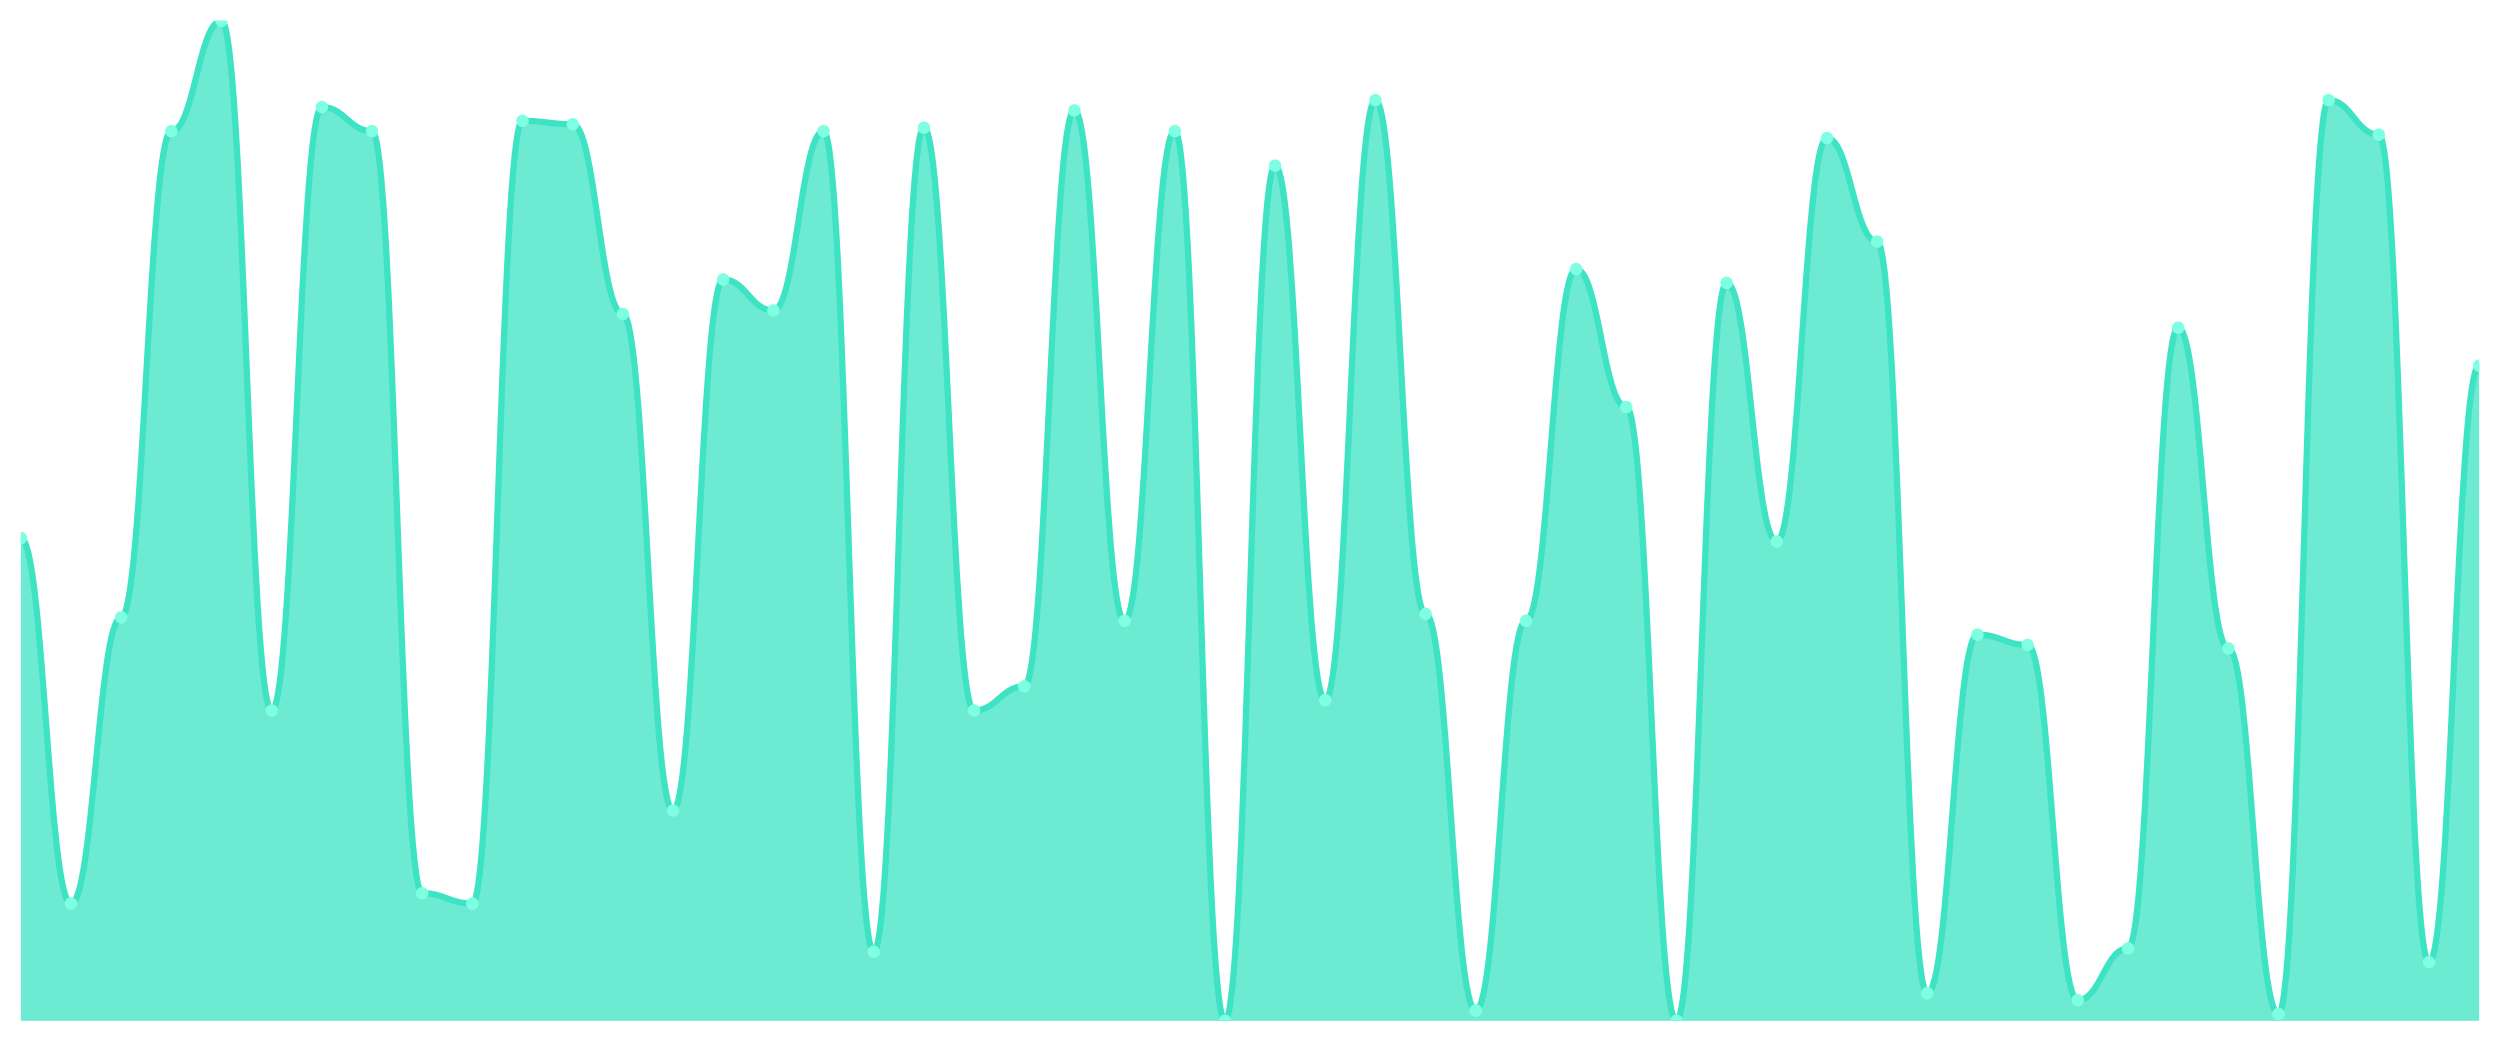
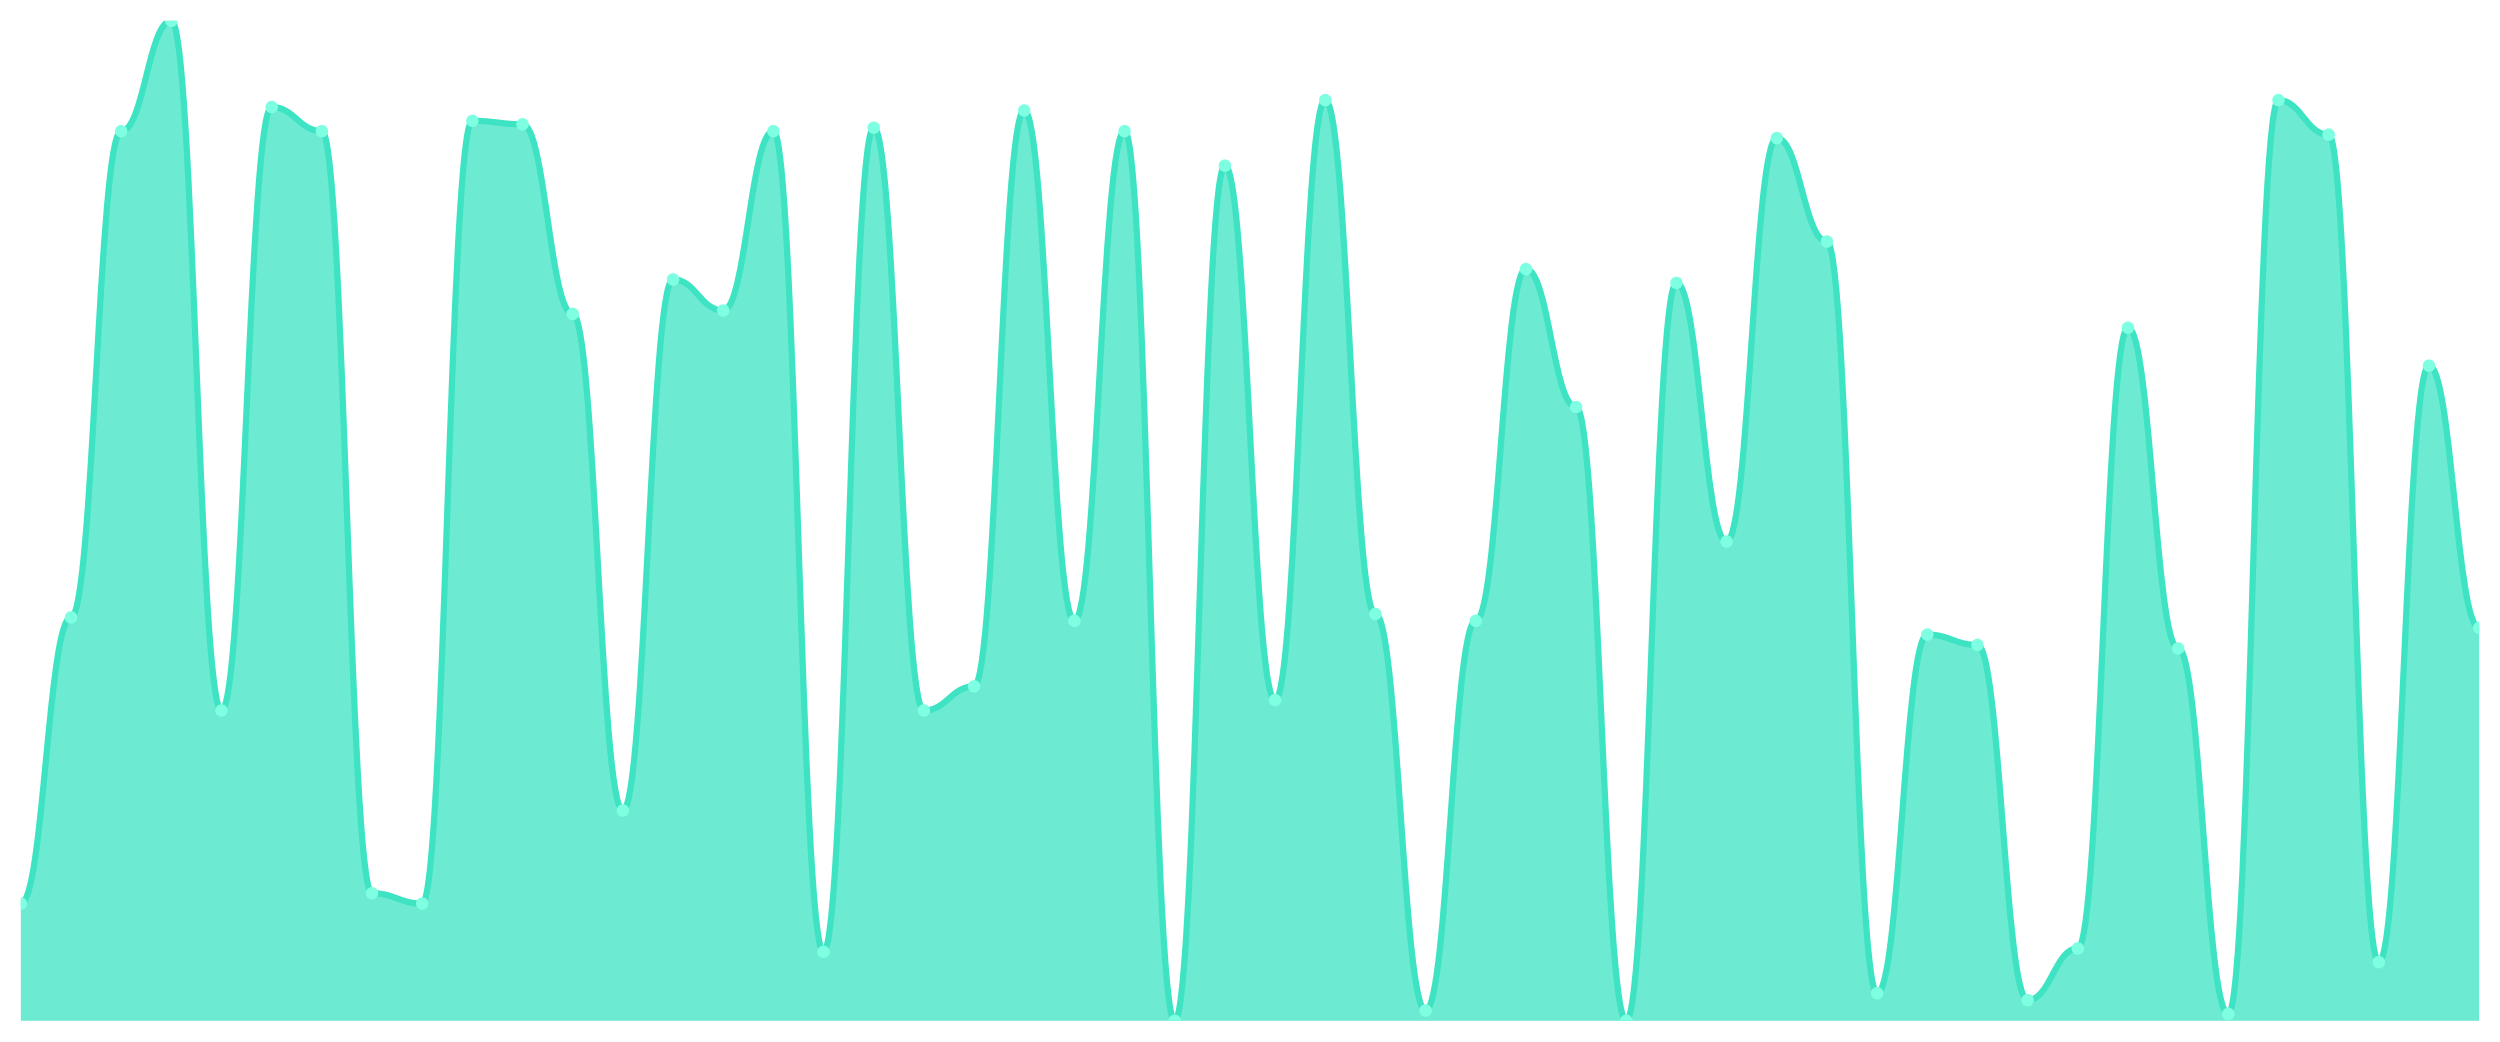
<svg xmlns="http://www.w3.org/2000/svg" viewBox="0 0 1200 500" width="1200" height="500">
  <defs>
    <clipPath id="c">
      <rect x="10" y="10" width="1180" height="480" />
    </clipPath>
  </defs>
  <rect width="1200" height="500" fill="none" />
  <g clip-path="url(#c)">
-     <path d="M 10,490 L 10,258.276 C 20.837,258.276 23.245,433.724 34.082,433.724 C 44.918,433.724 47.327,296.345 58.163,296.345 C 69,296.345 71.408,62.966 82.245,62.966 C 93.082,62.966 95.49,10 106.327,10 C 117.163,10 119.571,341.034 130.408,341.034 C 141.245,341.034 143.653,51.379 154.49,51.379 C 165.327,51.379 167.735,62.966 178.571,62.966 C 189.408,62.966 191.816,428.759 202.653,428.759 C 213.49,428.759 215.898,433.724 226.735,433.724 C 237.571,433.724 239.98,58 250.816,58 C 261.653,58 264.061,59.655 274.898,59.655 C 285.735,59.655 288.143,150.69 298.98,150.69 C 309.816,150.69 312.224,389.034 323.061,389.034 C 333.898,389.034 336.306,134.138 347.143,134.138 C 357.98,134.138 360.388,149.034 371.224,149.034 C 382.061,149.034 384.469,62.966 395.306,62.966 C 406.143,62.966 408.551,456.897 419.388,456.897 C 430.224,456.897 432.633,61.31 443.469,61.31 C 454.306,61.31 456.714,341.034 467.551,341.034 C 478.388,341.034 480.796,329.448 491.633,329.448 C 502.469,329.448 504.878,53.034 515.714,53.034 C 526.551,53.034 528.959,298 539.796,298 C 550.633,298 553.041,62.966 563.878,62.966 C 574.714,62.966 577.122,490 587.959,490 C 598.796,490 601.204,79.517 612.041,79.517 C 622.878,79.517 625.286,336.069 636.122,336.069 C 646.959,336.069 649.367,48.069 660.204,48.069 C 671.041,48.069 673.449,294.69 684.286,294.69 C 695.122,294.69 697.531,485.034 708.367,485.034 C 719.204,485.034 721.612,298 732.449,298 C 743.286,298 745.694,129.172 756.531,129.172 C 767.367,129.172 769.776,195.379 780.612,195.379 C 791.449,195.379 793.857,490 804.694,490 C 815.531,490 817.939,135.793 828.776,135.793 C 839.612,135.793 842.02,259.931 852.857,259.931 C 863.694,259.931 866.102,66.276 876.939,66.276 C 887.776,66.276 890.184,115.931 901.02,115.931 C 911.857,115.931 914.265,476.759 925.102,476.759 C 935.939,476.759 938.347,304.621 949.184,304.621 C 960.02,304.621 962.429,309.586 973.265,309.586 C 984.102,309.586 986.51,480.069 997.347,480.069 C 1008.184,480.069 1010.592,455.241 1021.429,455.241 C 1032.265,455.241 1034.673,157.31 1045.51,157.31 C 1056.347,157.31 1058.755,311.241 1069.592,311.241 C 1080.429,311.241 1082.837,486.69 1093.673,486.69 C 1104.51,486.69 1106.918,48.069 1117.755,48.069 C 1128.592,48.069 1131,64.621 1141.837,64.621 C 1152.673,64.621 1155.082,461.862 1165.918,461.862 C 1176.755,461.862 1179.163,175.517 1190,175.517 L 1190,490 Z" fill="rgba(61,227,195,0.75)" />
-     <path d="M 10,258.276 C 20.837,258.276 23.245,433.724 34.082,433.724 C 44.918,433.724 47.327,296.345 58.163,296.345 C 69,296.345 71.408,62.966 82.245,62.966 C 93.082,62.966 95.49,10 106.327,10 C 117.163,10 119.571,341.034 130.408,341.034 C 141.245,341.034 143.653,51.379 154.49,51.379 C 165.327,51.379 167.735,62.966 178.571,62.966 C 189.408,62.966 191.816,428.759 202.653,428.759 C 213.49,428.759 215.898,433.724 226.735,433.724 C 237.571,433.724 239.98,58 250.816,58 C 261.653,58 264.061,59.655 274.898,59.655 C 285.735,59.655 288.143,150.69 298.98,150.69 C 309.816,150.69 312.224,389.034 323.061,389.034 C 333.898,389.034 336.306,134.138 347.143,134.138 C 357.98,134.138 360.388,149.034 371.224,149.034 C 382.061,149.034 384.469,62.966 395.306,62.966 C 406.143,62.966 408.551,456.897 419.388,456.897 C 430.224,456.897 432.633,61.31 443.469,61.31 C 454.306,61.31 456.714,341.034 467.551,341.034 C 478.388,341.034 480.796,329.448 491.633,329.448 C 502.469,329.448 504.878,53.034 515.714,53.034 C 526.551,53.034 528.959,298 539.796,298 C 550.633,298 553.041,62.966 563.878,62.966 C 574.714,62.966 577.122,490 587.959,490 C 598.796,490 601.204,79.517 612.041,79.517 C 622.878,79.517 625.286,336.069 636.122,336.069 C 646.959,336.069 649.367,48.069 660.204,48.069 C 671.041,48.069 673.449,294.69 684.286,294.69 C 695.122,294.69 697.531,485.034 708.367,485.034 C 719.204,485.034 721.612,298 732.449,298 C 743.286,298 745.694,129.172 756.531,129.172 C 767.367,129.172 769.776,195.379 780.612,195.379 C 791.449,195.379 793.857,490 804.694,490 C 815.531,490 817.939,135.793 828.776,135.793 C 839.612,135.793 842.02,259.931 852.857,259.931 C 863.694,259.931 866.102,66.276 876.939,66.276 C 887.776,66.276 890.184,115.931 901.02,115.931 C 911.857,115.931 914.265,476.759 925.102,476.759 C 935.939,476.759 938.347,304.621 949.184,304.621 C 960.02,304.621 962.429,309.586 973.265,309.586 C 984.102,309.586 986.51,480.069 997.347,480.069 C 1008.184,480.069 1010.592,455.241 1021.429,455.241 C 1032.265,455.241 1034.673,157.31 1045.51,157.31 C 1056.347,157.31 1058.755,311.241 1069.592,311.241 C 1080.429,311.241 1082.837,486.69 1093.673,486.69 C 1104.51,486.69 1106.918,48.069 1117.755,48.069 C 1128.592,48.069 1131,64.621 1141.837,64.621 C 1152.673,64.621 1155.082,461.862 1165.918,461.862 C 1176.755,461.862 1179.163,175.517 1190,175.517" fill="none" stroke="#3de3c3" stroke-width="3" stroke-linecap="round" stroke-linejoin="round" />
-     <circle cx="10" cy="258.276" r="3" fill="#7fffe1" />
-     <circle cx="34.082" cy="433.724" r="3" fill="#7fffe1" />
-     <circle cx="58.163" cy="296.345" r="3" fill="#7fffe1" />
-     <circle cx="82.245" cy="62.966" r="3" fill="#7fffe1" />
-     <circle cx="106.327" cy="10" r="3" fill="#7fffe1" />
-     <circle cx="130.408" cy="341.034" r="3" fill="#7fffe1" />
-     <circle cx="154.49" cy="51.379" r="3" fill="#7fffe1" />
-     <circle cx="178.571" cy="62.966" r="3" fill="#7fffe1" />
-     <circle cx="202.653" cy="428.759" r="3" fill="#7fffe1" />
-     <circle cx="226.735" cy="433.724" r="3" fill="#7fffe1" />
-     <circle cx="250.816" cy="58" r="3" fill="#7fffe1" />
-     <circle cx="274.898" cy="59.655" r="3" fill="#7fffe1" />
-     <circle cx="298.98" cy="150.69" r="3" fill="#7fffe1" />
-     <circle cx="323.061" cy="389.034" r="3" fill="#7fffe1" />
-     <circle cx="347.143" cy="134.138" r="3" fill="#7fffe1" />
-     <circle cx="371.224" cy="149.034" r="3" fill="#7fffe1" />
-     <circle cx="395.306" cy="62.966" r="3" fill="#7fffe1" />
-     <circle cx="419.388" cy="456.897" r="3" fill="#7fffe1" />
-     <circle cx="443.469" cy="61.31" r="3" fill="#7fffe1" />
-     <circle cx="467.551" cy="341.034" r="3" fill="#7fffe1" />
-     <circle cx="491.633" cy="329.448" r="3" fill="#7fffe1" />
-     <circle cx="515.714" cy="53.034" r="3" fill="#7fffe1" />
-     <circle cx="539.796" cy="298" r="3" fill="#7fffe1" />
-     <circle cx="563.878" cy="62.966" r="3" fill="#7fffe1" />
-     <circle cx="587.959" cy="490" r="3" fill="#7fffe1" />
-     <circle cx="612.041" cy="79.517" r="3" fill="#7fffe1" />
-     <circle cx="636.122" cy="336.069" r="3" fill="#7fffe1" />
-     <circle cx="660.204" cy="48.069" r="3" fill="#7fffe1" />
-     <circle cx="684.286" cy="294.69" r="3" fill="#7fffe1" />
-     <circle cx="708.367" cy="485.034" r="3" fill="#7fffe1" />
-     <circle cx="732.449" cy="298" r="3" fill="#7fffe1" />
-     <circle cx="756.531" cy="129.172" r="3" fill="#7fffe1" />
-     <circle cx="780.612" cy="195.379" r="3" fill="#7fffe1" />
-     <circle cx="804.694" cy="490" r="3" fill="#7fffe1" />
-     <circle cx="828.776" cy="135.793" r="3" fill="#7fffe1" />
-     <circle cx="852.857" cy="259.931" r="3" fill="#7fffe1" />
-     <circle cx="876.939" cy="66.276" r="3" fill="#7fffe1" />
-     <circle cx="901.02" cy="115.931" r="3" fill="#7fffe1" />
-     <circle cx="925.102" cy="476.759" r="3" fill="#7fffe1" />
-     <circle cx="949.184" cy="304.621" r="3" fill="#7fffe1" />
-     <circle cx="973.265" cy="309.586" r="3" fill="#7fffe1" />
-     <circle cx="997.347" cy="480.069" r="3" fill="#7fffe1" />
-     <circle cx="1021.429" cy="455.241" r="3" fill="#7fffe1" />
-     <circle cx="1045.51" cy="157.31" r="3" fill="#7fffe1" />
-     <circle cx="1069.592" cy="311.241" r="3" fill="#7fffe1" />
-     <circle cx="1093.673" cy="486.69" r="3" fill="#7fffe1" />
-     <circle cx="1117.755" cy="48.069" r="3" fill="#7fffe1" />
-     <circle cx="1141.837" cy="64.621" r="3" fill="#7fffe1" />
-     <circle cx="1165.918" cy="461.862" r="3" fill="#7fffe1" />
-     <circle cx="1190" cy="175.517" r="3" fill="#7fffe1" />
+     <path d="M 10,490 L 10,433.724 C 20.837,433.724 23.245,296.345 34.082,296.345 C 44.918,296.345 47.327,62.966 58.163,62.966 C 69,62.966 71.408,10 82.245,10 C 93.082,10 95.49,341.034 106.327,341.034 C 117.163,341.034 119.571,51.379 130.408,51.379 C 141.245,51.379 143.653,62.966 154.49,62.966 C 165.327,62.966 167.735,428.759 178.571,428.759 C 189.408,428.759 191.816,433.724 202.653,433.724 C 213.49,433.724 215.898,58 226.735,58 C 237.571,58 239.98,59.655 250.816,59.655 C 261.653,59.655 264.061,150.69 274.898,150.69 C 285.735,150.69 288.143,389.034 298.98,389.034 C 309.816,389.034 312.224,134.138 323.061,134.138 C 333.898,134.138 336.306,149.034 347.143,149.034 C 357.98,149.034 360.388,62.966 371.224,62.966 C 382.061,62.966 384.469,456.897 395.306,456.897 C 406.143,456.897 408.551,61.31 419.388,61.31 C 430.224,61.31 432.633,341.034 443.469,341.034 C 454.306,341.034 456.714,329.448 467.551,329.448 C 478.388,329.448 480.796,53.034 491.633,53.034 C 502.469,53.034 504.878,298 515.714,298 C 526.551,298 528.959,62.966 539.796,62.966 C 550.633,62.966 553.041,490 563.878,490 C 574.714,490 577.122,79.517 587.959,79.517 C 598.796,79.517 601.204,336.069 612.041,336.069 C 622.878,336.069 625.286,48.069 636.122,48.069 C 646.959,48.069 649.367,294.69 660.204,294.69 C 671.041,294.69 673.449,485.034 684.286,485.034 C 695.122,485.034 697.531,298 708.367,298 C 719.204,298 721.612,129.172 732.449,129.172 C 743.286,129.172 745.694,195.379 756.531,195.379 C 767.367,195.379 769.776,490 780.612,490 C 791.449,490 793.857,135.793 804.694,135.793 C 815.531,135.793 817.939,259.931 828.776,259.931 C 839.612,259.931 842.02,66.276 852.857,66.276 C 863.694,66.276 866.102,115.931 876.939,115.931 C 887.776,115.931 890.184,476.759 901.02,476.759 C 911.857,476.759 914.265,304.621 925.102,304.621 C 935.939,304.621 938.347,309.586 949.184,309.586 C 960.02,309.586 962.429,480.069 973.265,480.069 C 984.102,480.069 986.51,455.241 997.347,455.241 C 1008.184,455.241 1010.592,157.31 1021.429,157.31 C 1032.265,157.31 1034.673,311.241 1045.51,311.241 C 1056.347,311.241 1058.755,486.69 1069.592,486.69 C 1080.429,486.69 1082.837,48.069 1093.673,48.069 C 1104.51,48.069 1106.918,64.621 1117.755,64.621 C 1128.592,64.621 1131,461.862 1141.837,461.862 C 1152.673,461.862 1155.082,175.517 1165.918,175.517 C 1176.755,175.517 1179.163,301.31 1190,301.31 L 1190,490 Z" fill="rgba(61,227,195,0.75)" />
+     <path d="M 10,433.724 C 20.837,433.724 23.245,296.345 34.082,296.345 C 44.918,296.345 47.327,62.966 58.163,62.966 C 69,62.966 71.408,10 82.245,10 C 93.082,10 95.49,341.034 106.327,341.034 C 117.163,341.034 119.571,51.379 130.408,51.379 C 141.245,51.379 143.653,62.966 154.49,62.966 C 165.327,62.966 167.735,428.759 178.571,428.759 C 189.408,428.759 191.816,433.724 202.653,433.724 C 213.49,433.724 215.898,58 226.735,58 C 237.571,58 239.98,59.655 250.816,59.655 C 261.653,59.655 264.061,150.69 274.898,150.69 C 285.735,150.69 288.143,389.034 298.98,389.034 C 309.816,389.034 312.224,134.138 323.061,134.138 C 333.898,134.138 336.306,149.034 347.143,149.034 C 357.98,149.034 360.388,62.966 371.224,62.966 C 382.061,62.966 384.469,456.897 395.306,456.897 C 406.143,456.897 408.551,61.31 419.388,61.31 C 430.224,61.31 432.633,341.034 443.469,341.034 C 454.306,341.034 456.714,329.448 467.551,329.448 C 478.388,329.448 480.796,53.034 491.633,53.034 C 502.469,53.034 504.878,298 515.714,298 C 526.551,298 528.959,62.966 539.796,62.966 C 550.633,62.966 553.041,490 563.878,490 C 574.714,490 577.122,79.517 587.959,79.517 C 598.796,79.517 601.204,336.069 612.041,336.069 C 622.878,336.069 625.286,48.069 636.122,48.069 C 646.959,48.069 649.367,294.69 660.204,294.69 C 671.041,294.69 673.449,485.034 684.286,485.034 C 695.122,485.034 697.531,298 708.367,298 C 719.204,298 721.612,129.172 732.449,129.172 C 743.286,129.172 745.694,195.379 756.531,195.379 C 767.367,195.379 769.776,490 780.612,490 C 791.449,490 793.857,135.793 804.694,135.793 C 815.531,135.793 817.939,259.931 828.776,259.931 C 839.612,259.931 842.02,66.276 852.857,66.276 C 863.694,66.276 866.102,115.931 876.939,115.931 C 887.776,115.931 890.184,476.759 901.02,476.759 C 911.857,476.759 914.265,304.621 925.102,304.621 C 935.939,304.621 938.347,309.586 949.184,309.586 C 960.02,309.586 962.429,480.069 973.265,480.069 C 984.102,480.069 986.51,455.241 997.347,455.241 C 1008.184,455.241 1010.592,157.31 1021.429,157.31 C 1032.265,157.31 1034.673,311.241 1045.51,311.241 C 1056.347,311.241 1058.755,486.69 1069.592,486.69 C 1080.429,486.69 1082.837,48.069 1093.673,48.069 C 1104.51,48.069 1106.918,64.621 1117.755,64.621 C 1128.592,64.621 1131,461.862 1141.837,461.862 C 1152.673,461.862 1155.082,175.517 1165.918,175.517 C 1176.755,175.517 1179.163,301.31 1190,301.31" fill="none" stroke="#3de3c3" stroke-width="3" stroke-linecap="round" stroke-linejoin="round" />
+     <circle cx="10" cy="433.724" r="3" fill="#7fffe1" />
+     <circle cx="34.082" cy="296.345" r="3" fill="#7fffe1" />
+     <circle cx="58.163" cy="62.966" r="3" fill="#7fffe1" />
+     <circle cx="82.245" cy="10" r="3" fill="#7fffe1" />
+     <circle cx="106.327" cy="341.034" r="3" fill="#7fffe1" />
+     <circle cx="130.408" cy="51.379" r="3" fill="#7fffe1" />
+     <circle cx="154.49" cy="62.966" r="3" fill="#7fffe1" />
+     <circle cx="178.571" cy="428.759" r="3" fill="#7fffe1" />
+     <circle cx="202.653" cy="433.724" r="3" fill="#7fffe1" />
+     <circle cx="226.735" cy="58" r="3" fill="#7fffe1" />
+     <circle cx="250.816" cy="59.655" r="3" fill="#7fffe1" />
+     <circle cx="274.898" cy="150.69" r="3" fill="#7fffe1" />
+     <circle cx="298.98" cy="389.034" r="3" fill="#7fffe1" />
+     <circle cx="323.061" cy="134.138" r="3" fill="#7fffe1" />
+     <circle cx="347.143" cy="149.034" r="3" fill="#7fffe1" />
+     <circle cx="371.224" cy="62.966" r="3" fill="#7fffe1" />
+     <circle cx="395.306" cy="456.897" r="3" fill="#7fffe1" />
+     <circle cx="419.388" cy="61.31" r="3" fill="#7fffe1" />
+     <circle cx="443.469" cy="341.034" r="3" fill="#7fffe1" />
+     <circle cx="467.551" cy="329.448" r="3" fill="#7fffe1" />
+     <circle cx="491.633" cy="53.034" r="3" fill="#7fffe1" />
+     <circle cx="515.714" cy="298" r="3" fill="#7fffe1" />
+     <circle cx="539.796" cy="62.966" r="3" fill="#7fffe1" />
+     <circle cx="563.878" cy="490" r="3" fill="#7fffe1" />
+     <circle cx="587.959" cy="79.517" r="3" fill="#7fffe1" />
+     <circle cx="612.041" cy="336.069" r="3" fill="#7fffe1" />
+     <circle cx="636.122" cy="48.069" r="3" fill="#7fffe1" />
+     <circle cx="660.204" cy="294.69" r="3" fill="#7fffe1" />
+     <circle cx="684.286" cy="485.034" r="3" fill="#7fffe1" />
+     <circle cx="708.367" cy="298" r="3" fill="#7fffe1" />
+     <circle cx="732.449" cy="129.172" r="3" fill="#7fffe1" />
+     <circle cx="756.531" cy="195.379" r="3" fill="#7fffe1" />
+     <circle cx="780.612" cy="490" r="3" fill="#7fffe1" />
+     <circle cx="804.694" cy="135.793" r="3" fill="#7fffe1" />
+     <circle cx="828.776" cy="259.931" r="3" fill="#7fffe1" />
+     <circle cx="852.857" cy="66.276" r="3" fill="#7fffe1" />
+     <circle cx="876.939" cy="115.931" r="3" fill="#7fffe1" />
+     <circle cx="901.02" cy="476.759" r="3" fill="#7fffe1" />
+     <circle cx="925.102" cy="304.621" r="3" fill="#7fffe1" />
+     <circle cx="949.184" cy="309.586" r="3" fill="#7fffe1" />
+     <circle cx="973.265" cy="480.069" r="3" fill="#7fffe1" />
+     <circle cx="997.347" cy="455.241" r="3" fill="#7fffe1" />
+     <circle cx="1021.429" cy="157.31" r="3" fill="#7fffe1" />
+     <circle cx="1045.51" cy="311.241" r="3" fill="#7fffe1" />
+     <circle cx="1069.592" cy="486.69" r="3" fill="#7fffe1" />
+     <circle cx="1093.673" cy="48.069" r="3" fill="#7fffe1" />
+     <circle cx="1117.755" cy="64.621" r="3" fill="#7fffe1" />
+     <circle cx="1141.837" cy="461.862" r="3" fill="#7fffe1" />
+     <circle cx="1165.918" cy="175.517" r="3" fill="#7fffe1" />
+     <circle cx="1190" cy="301.31" r="3" fill="#7fffe1" />
  </g>
</svg>
